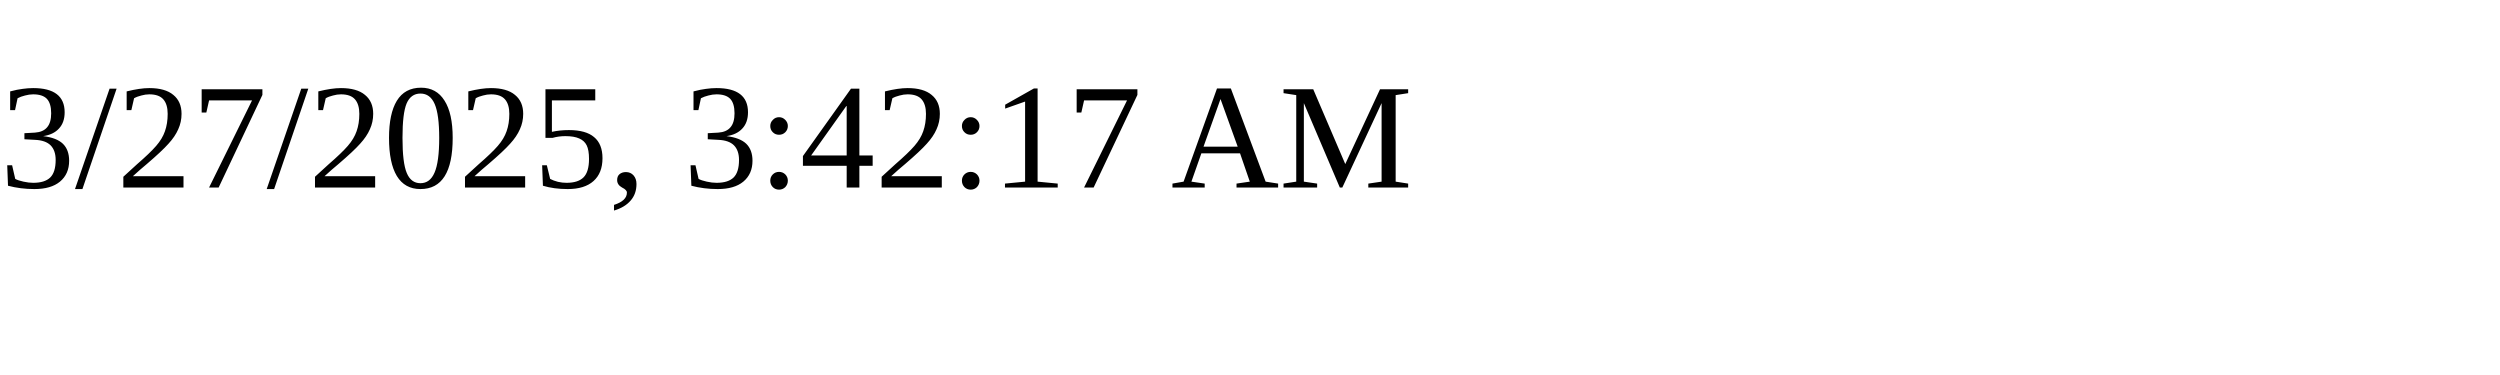
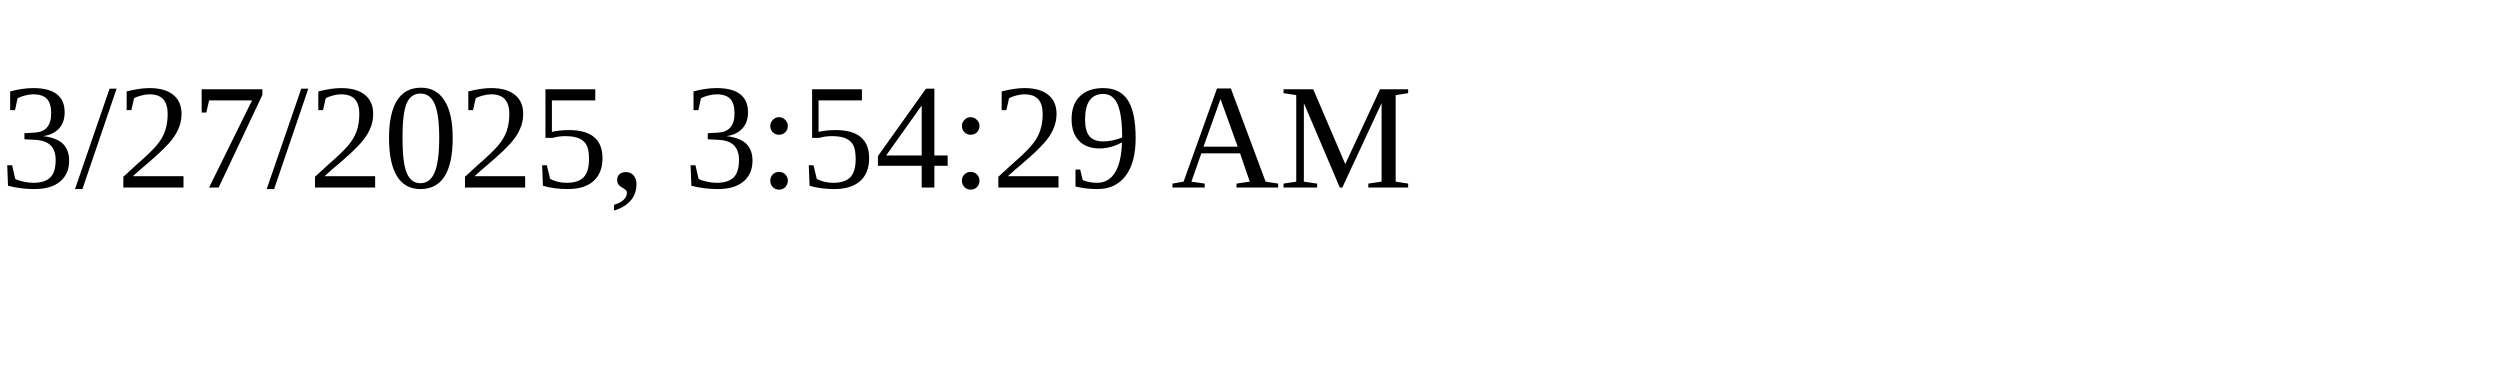
<svg xmlns="http://www.w3.org/2000/svg" height="30" width="200">
-   <text x="0" y="15">3/27/2025, 3:42:17 AM</text>
+   <text x="0" y="15">3/27/2025, 3:54:29 AM</text>
</svg>
